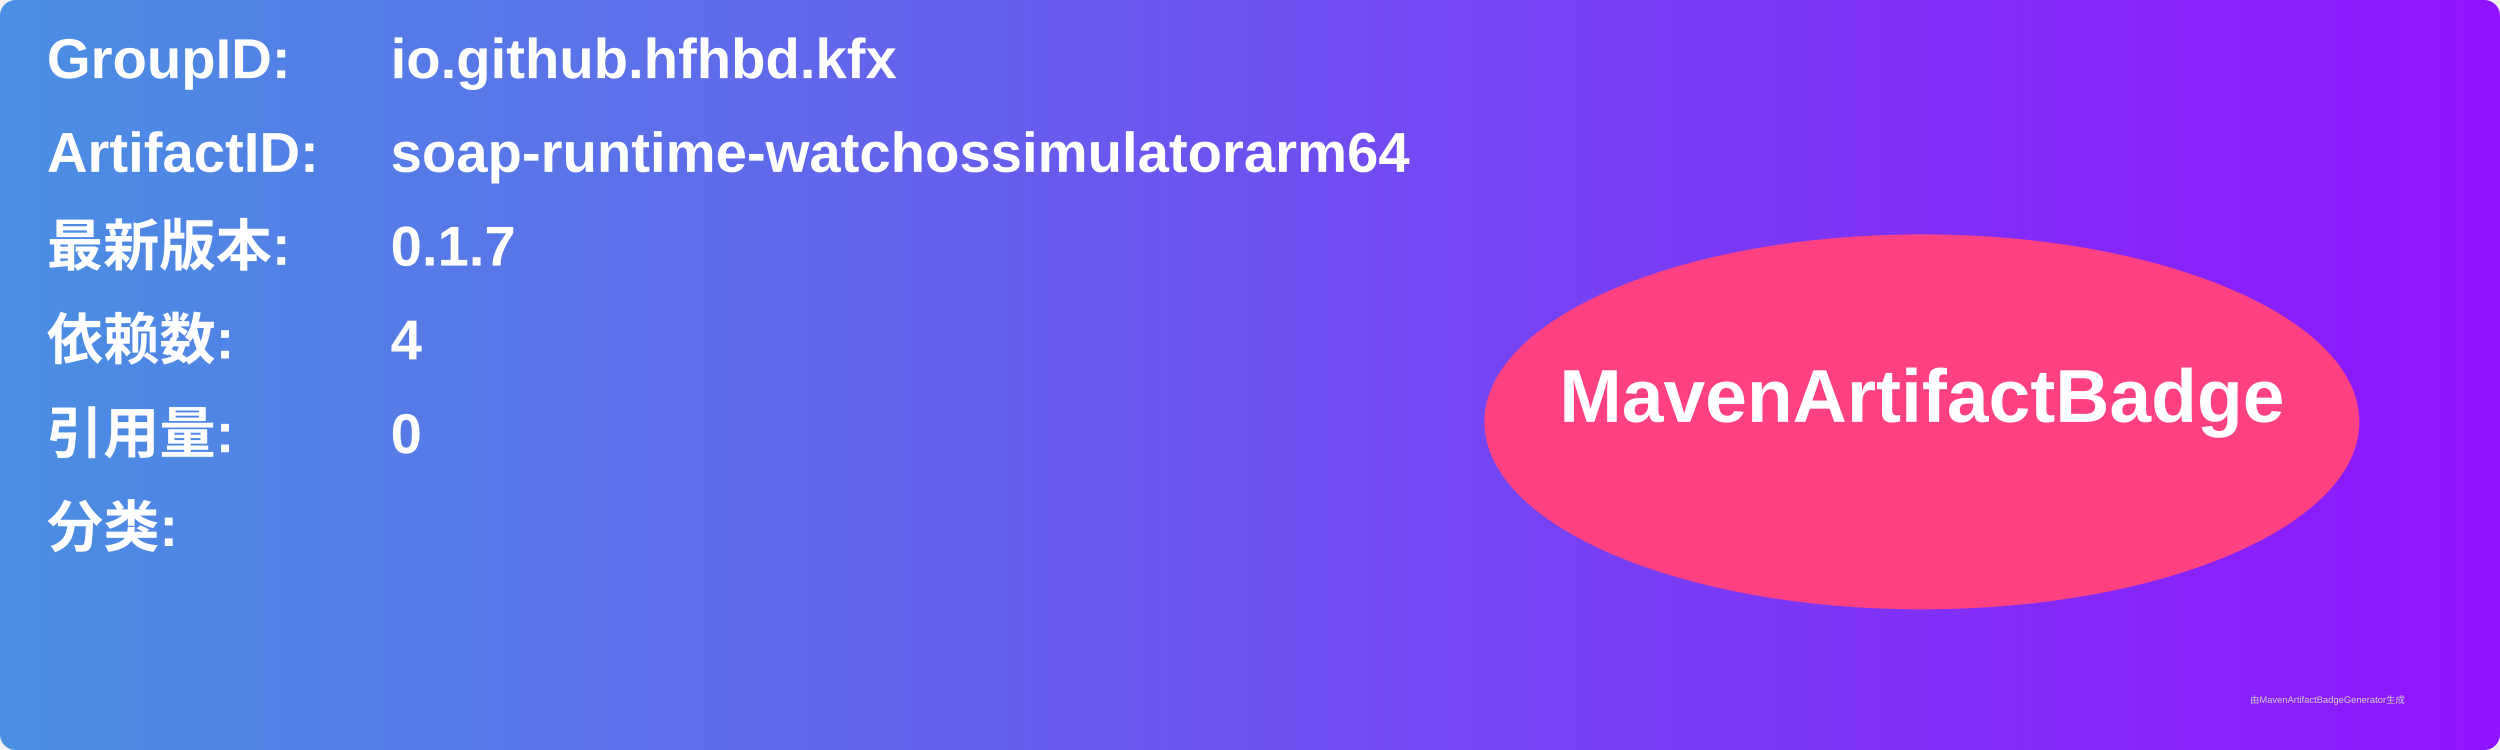
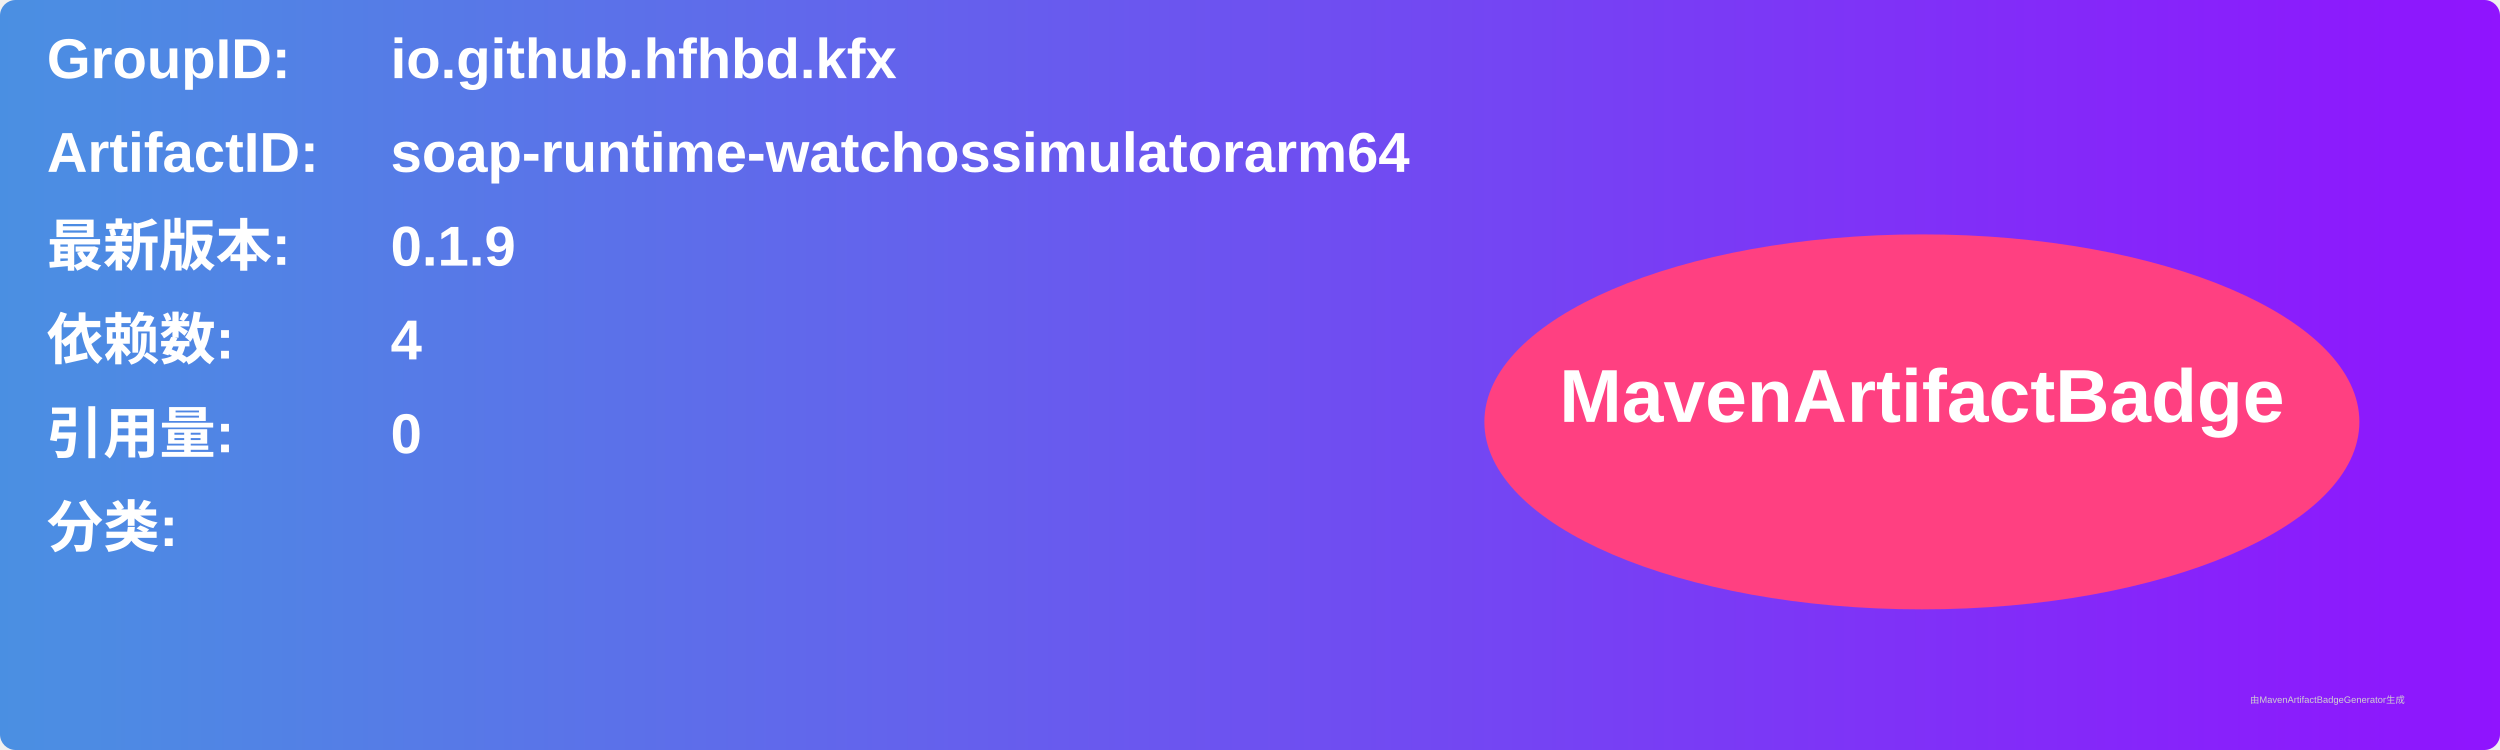
<svg xmlns="http://www.w3.org/2000/svg" width="800" height="240" viewBox="0 0 800 240">
  <linearGradient id="grad" x1="0%" y1="0%" x2="100%" y2="0%">
    <stop offset="0%" stop-color="#4a90e2" />
    <stop offset="100%" stop-color="#9013fe" />
  </linearGradient>
  <rect width="100%" height="100%" rx="5" ry="5" fill="url(#grad)" />
  <g transform="translate(15, 15)">
    <text x="0" y="10" font-family="Arial" font-size="18" fill="white" font-weight="bold" width="260">GroupID:</text>
    <text x="110" y="10" font-family="Arial" font-size="18" fill="white" font-weight="bold" width="460">io.github.hfhbd.kfx</text>
    <text x="0" y="40" font-family="Arial" font-size="18" fill="white" font-weight="bold" width="260">ArtifactID:</text>
    <text x="110" y="40" font-family="Arial" font-size="18" fill="white" font-weight="bold" width="460">soap-runtime-watchossimulatorarm64</text>
    <text x="0" y="70" font-family="Arial" font-size="18" fill="white" font-weight="bold">最新版本:</text>
    <text x="110" y="70" font-family="Arial" font-size="18" fill="white" font-weight="bold">
-       <tspan font-weight="bold">0.1.7</tspan>
+       <tspan font-weight="bold">0.1.9</tspan>
    </text>
    <text x="0" y="100" font-family="Arial" font-size="18" fill="white" font-weight="bold">依赖数: </text>
    <text x="110" y="100" font-family="Arial" font-size="18" fill="white">
      <tspan font-weight="bold">4</tspan>
    </text>
    <text x="0" y="130" font-family="Arial" font-size="18" fill="white" font-weight="bold">引用量: </text>
    <text x="110" y="130" font-family="Arial" font-size="18" fill="white">
      <tspan font-weight="bold">0</tspan>
    </text>
    <text x="0" y="160" font-family="Arial" font-size="18" fill="white" font-weight="bold">分类:</text>
    <text x="10" y="190" font-family="Arial" font-size="10" fill="white">
      <tspan font-weight="bold" />
    </text>
    <ellipse cx="600" cy="120" rx="140" ry="60" fill="#ff4081" />
    <text x="600" y="120" text-anchor="middle" font-family="Arial" font-size="24" fill="white" font-weight="bold">MavenArtifactBadge</text>
  </g>
  <text x="720" y="225" font-family="Arial" font-size="3" fill="#d0d0d0">由MavenArtifactBadgeGenerator生成</text>
</svg>
